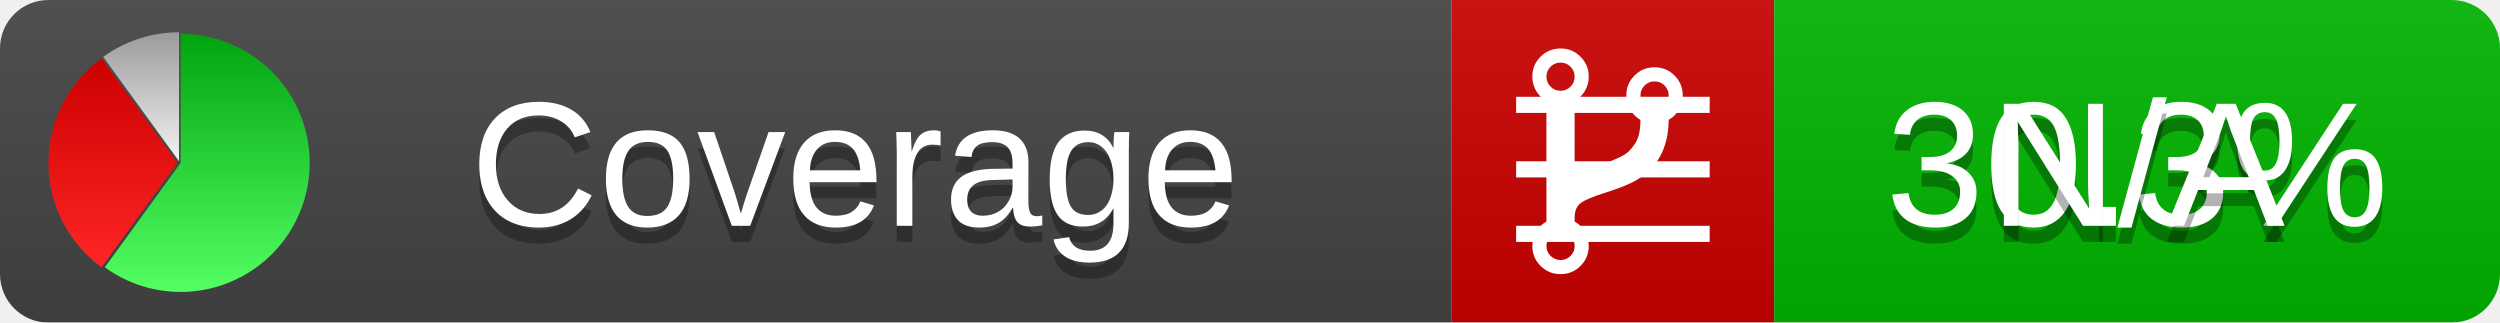
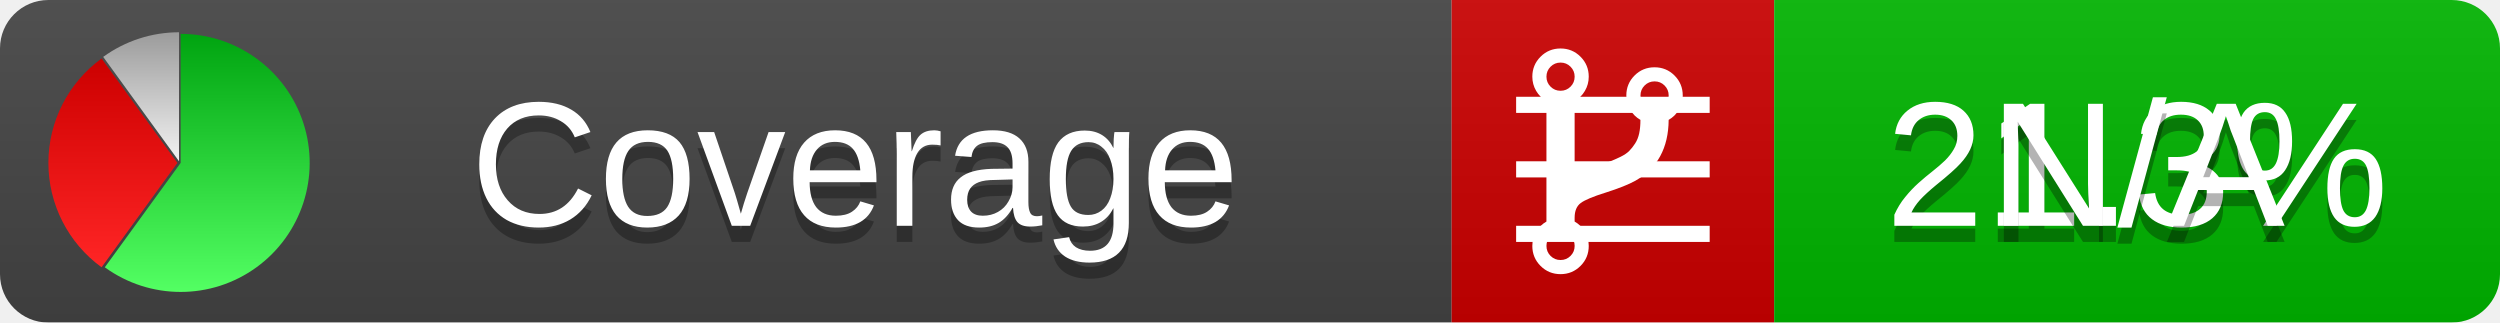
<svg xmlns="http://www.w3.org/2000/svg" xmlns:xlink="http://www.w3.org/1999/xlink" width="155" height="20">
  <style type="text/css">
          
            @keyframes fadeout {
              0 % { visibility: visible; opacity: 1; }
              40% { visibility: visible; opacity: 1; }
              50% { visibility: hidden; opacity: 0; }
              90% { visibility: hidden; opacity: 0; }
              100% { visibility: visible; opacity: 1; }
            }
            @keyframes fadein {
              0% { visibility: hidden; opacity: 0; }
              40% { visibility: hidden; opacity: 0; }
              50% { visibility: visible; opacity: 1; }
              90% { visibility: visible; opacity: 1; }
              100% { visibility: hidden; opacity: 0; }
            }
            .linecoverage {
                animation-duration: 10s;
                animation-name: fadeout;
                animation-iteration-count: infinite;
            }
            .branchcoverage {
                animation-duration: 10s;
                animation-name: fadein;
                animation-iteration-count: infinite;
            }
          
    </style>
  <defs>
    <linearGradient id="gradient" x2="0" y2="100%">
      <stop offset="0" stop-color="#bbb" stop-opacity=".1" />
      <stop offset="1" stop-opacity=".1" />
    </linearGradient>
    <linearGradient id="green" x2="0" y2="100%">
      <stop offset="0" stop-color="#00A410" />
      <stop offset="1" stop-color="#53FF63" />
    </linearGradient>
    <linearGradient id="red" x2="0" y2="100%">
      <stop offset="0" stop-color="#C00" />
      <stop offset="1" stop-color="#FF2525" />
    </linearGradient>
    <linearGradient id="gray" x2="0" y2="100%">
      <stop offset="0" stop-color="#9B9B9B" />
      <stop offset="1" stop-color="#F3F3F3" />
    </linearGradient>
    <mask id="mask">
      <rect width="155" height="20" rx="3" fill="#fff" />
    </mask>
    <g id="icon">
      <path style="fill:url(#green);" d="M205,202.5 l0,-200 a200,200 0 1,1 -117.558,361.803 z" />
      <path style="fill:url(#red);" d="M200,202.5 l-117.558,161.803 a200,200 0 0,1 0,-323.607 z" />
      <path style="fill:url(#gray);" d="M202.5,200 l-117.558,-161.803 a200,200 0 0,1 117.558,-38.196 z" />
    </g>
  </defs>
  <g mask="url(#mask)">
    <rect x="0" y="0" width="90" height="20" fill="#444" />
    <rect x="90" y="0" width="20" height="20" fill="#c00" />
    <rect x="110" y="0" width="45" height="20" fill="#00B600" />
    <rect x="0" y="0" width="155" height="20" fill="url(#gradient)" />
  </g>
  <g>
    <path class="linecoverage" stroke="#fff" d="M94 6.5 h12 M94 10.5 h12 M94 14.5 h12" />
    <path class="branchcoverage" fill="#fff" d="m 97.628,15.247 q 0,-0.364 -0.255,-0.619 -0.255,-0.255 -0.619,-0.255 -0.364,0 -0.619,0.255 -0.255,0.255 -0.255,0.619 0,0.364 0.255,0.619 0.255,0.255 0.619,0.255 0.364,0 0.619,-0.255 0.255,-0.255 0.255,-0.619 z m 0,-10.493 q 0,-0.364 -0.255,-0.619 -0.255,-0.255 -0.619,-0.255 -0.364,0 -0.619,0.255 -0.255,0.255 -0.255,0.619 0,0.364 0.255,0.619 0.255,0.255 0.619,0.255 0.364,0 0.619,-0.255 0.255,-0.255 0.255,-0.619 z m 5.83,1.166 q 0,-0.364 -0.255,-0.619 -0.255,-0.255 -0.619,-0.255 -0.364,0 -0.619,0.255 -0.255,0.255 -0.255,0.619 0,0.364 0.255,0.619 0.255,0.255 0.619,0.255 0.364,0 0.619,-0.255 0.255,-0.255 0.255,-0.619 z m 0.874,0 q 0,0.474 -0.237,0.879 -0.237,0.405 -0.638,0.633 -0.018,2.614 -2.059,3.771 -0.619,0.346 -1.849,0.738 -1.166,0.364 -1.544,0.647 -0.378,0.282 -0.378,0.911 l 0,0.237 q 0.401,0.228 0.638,0.633 0.237,0.405 0.237,0.879 0,0.729 -0.51,1.239 -0.51,0.51 -1.239,0.51 -0.729,0 -1.239,-0.51 -0.51,-0.51 -0.51,-1.239 0,-0.474 0.237,-0.879 0.237,-0.405 0.638,-0.633 l 0,-7.469 q -0.401,-0.228 -0.638,-0.633 -0.237,-0.405 -0.237,-0.879 0,-0.729 0.51,-1.239 0.51,-0.51 1.239,-0.51 0.729,0 1.239,0.51 0.51,0.51 0.51,1.239 0,0.474 -0.237,0.879 -0.237,0.405 -0.638,0.633 l 0,4.527 q 0.492,-0.237 1.403,-0.519 0.501,-0.155 0.797,-0.269 0.296,-0.114 0.642,-0.282 0.346,-0.169 0.537,-0.36 0.191,-0.191 0.369,-0.465 0.178,-0.273 0.255,-0.633 0.077,-0.36 0.077,-0.833 -0.401,-0.228 -0.638,-0.633 -0.237,-0.405 -0.237,-0.879 0,-0.729 0.51,-1.239 0.51,-0.51 1.239,-0.51 0.729,0 1.239,0.51 0.51,0.51 0.51,1.239 z" />
  </g>
  <g fill="#fff" text-anchor="middle" font-family="Verdana,Arial,Geneva,sans-serif" font-size="11">
    <a xlink:href="https://github.com/danielpalme/ReportGenerator" target="_top">
      <use xlink:href="#icon" transform="translate(3,2) scale(.04)" />
    </a>
    <text x="53" y="15" fill="#010101" fill-opacity=".3">Coverage</text>
    <text x="53" y="14" fill="#fff">Coverage</text>
-     <text class="linecoverage" x="132.5" y="15" fill="#010101" fill-opacity=".3">30.3%</text>
-     <text class="linecoverage" x="132.5" y="14">30.3%</text>
+     <text class="linecoverage" x="132.5" y="15" fill="#010101" fill-opacity=".3">21.3%</text>
+     <text class="linecoverage" x="132.5" y="14">21.3%</text>
    <text class="branchcoverage" x="132.5" y="15" fill="#010101" fill-opacity=".3">N/A</text>
    <text class="branchcoverage" x="132.5" y="14">N/A</text>
  </g>
  <g>
    <rect class="linecoverage" x="90" y="0" width="65" height="20" fill-opacity="0" />
    <rect class="branchcoverage" x="90" y="0" width="65" height="20" fill-opacity="0" />
  </g>
</svg>
